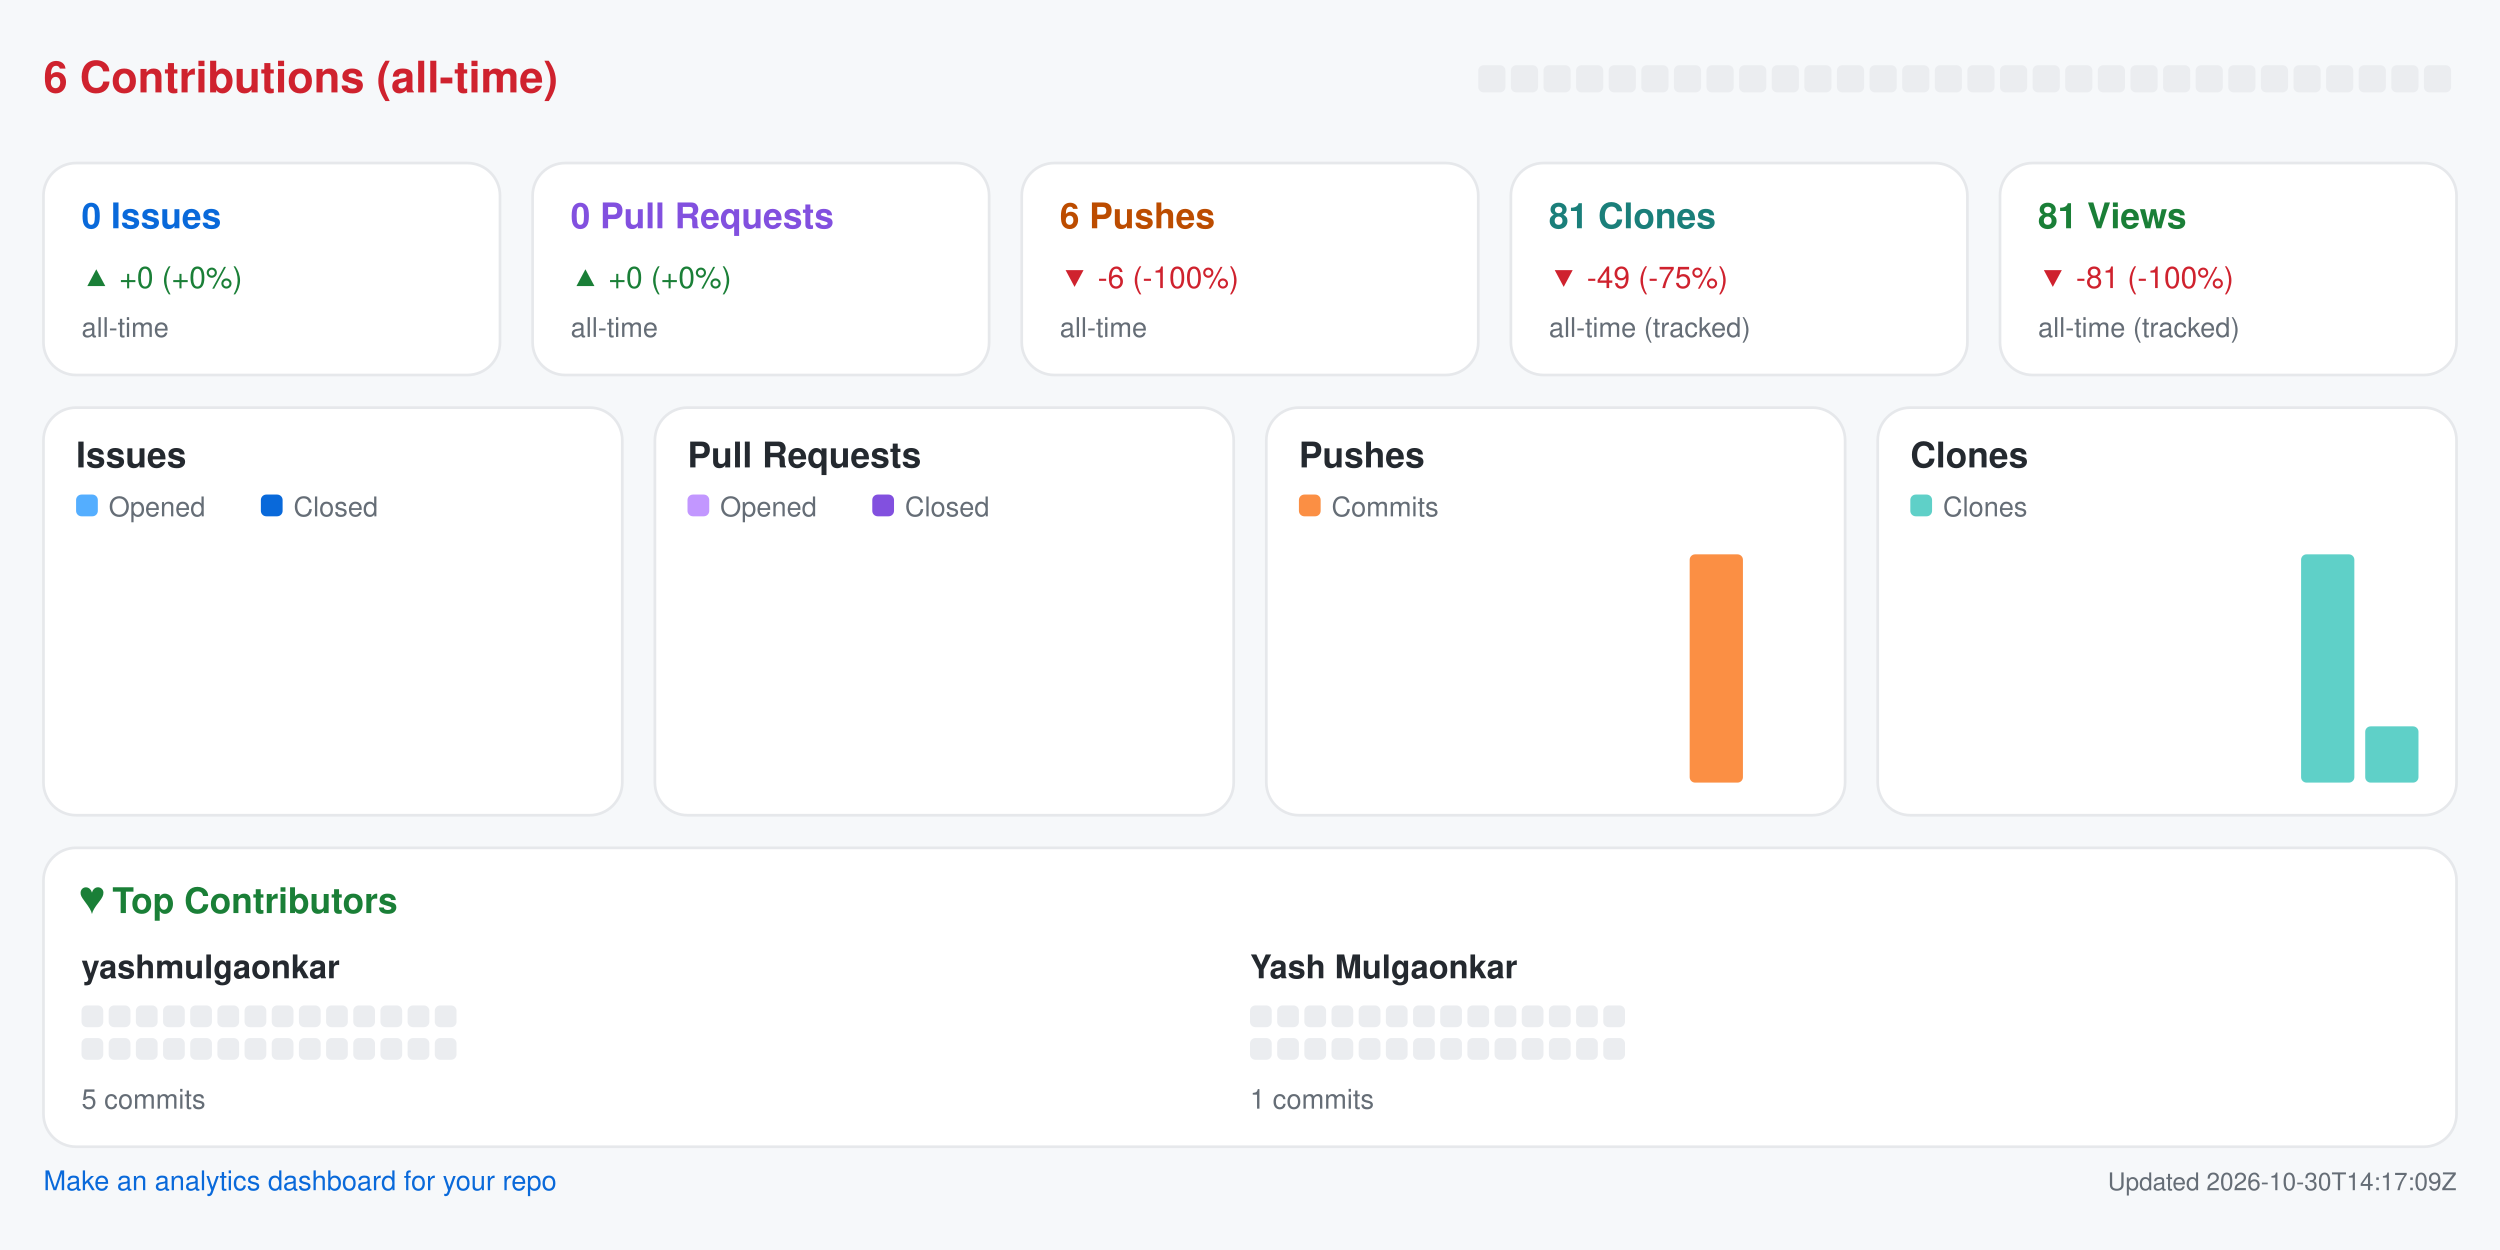
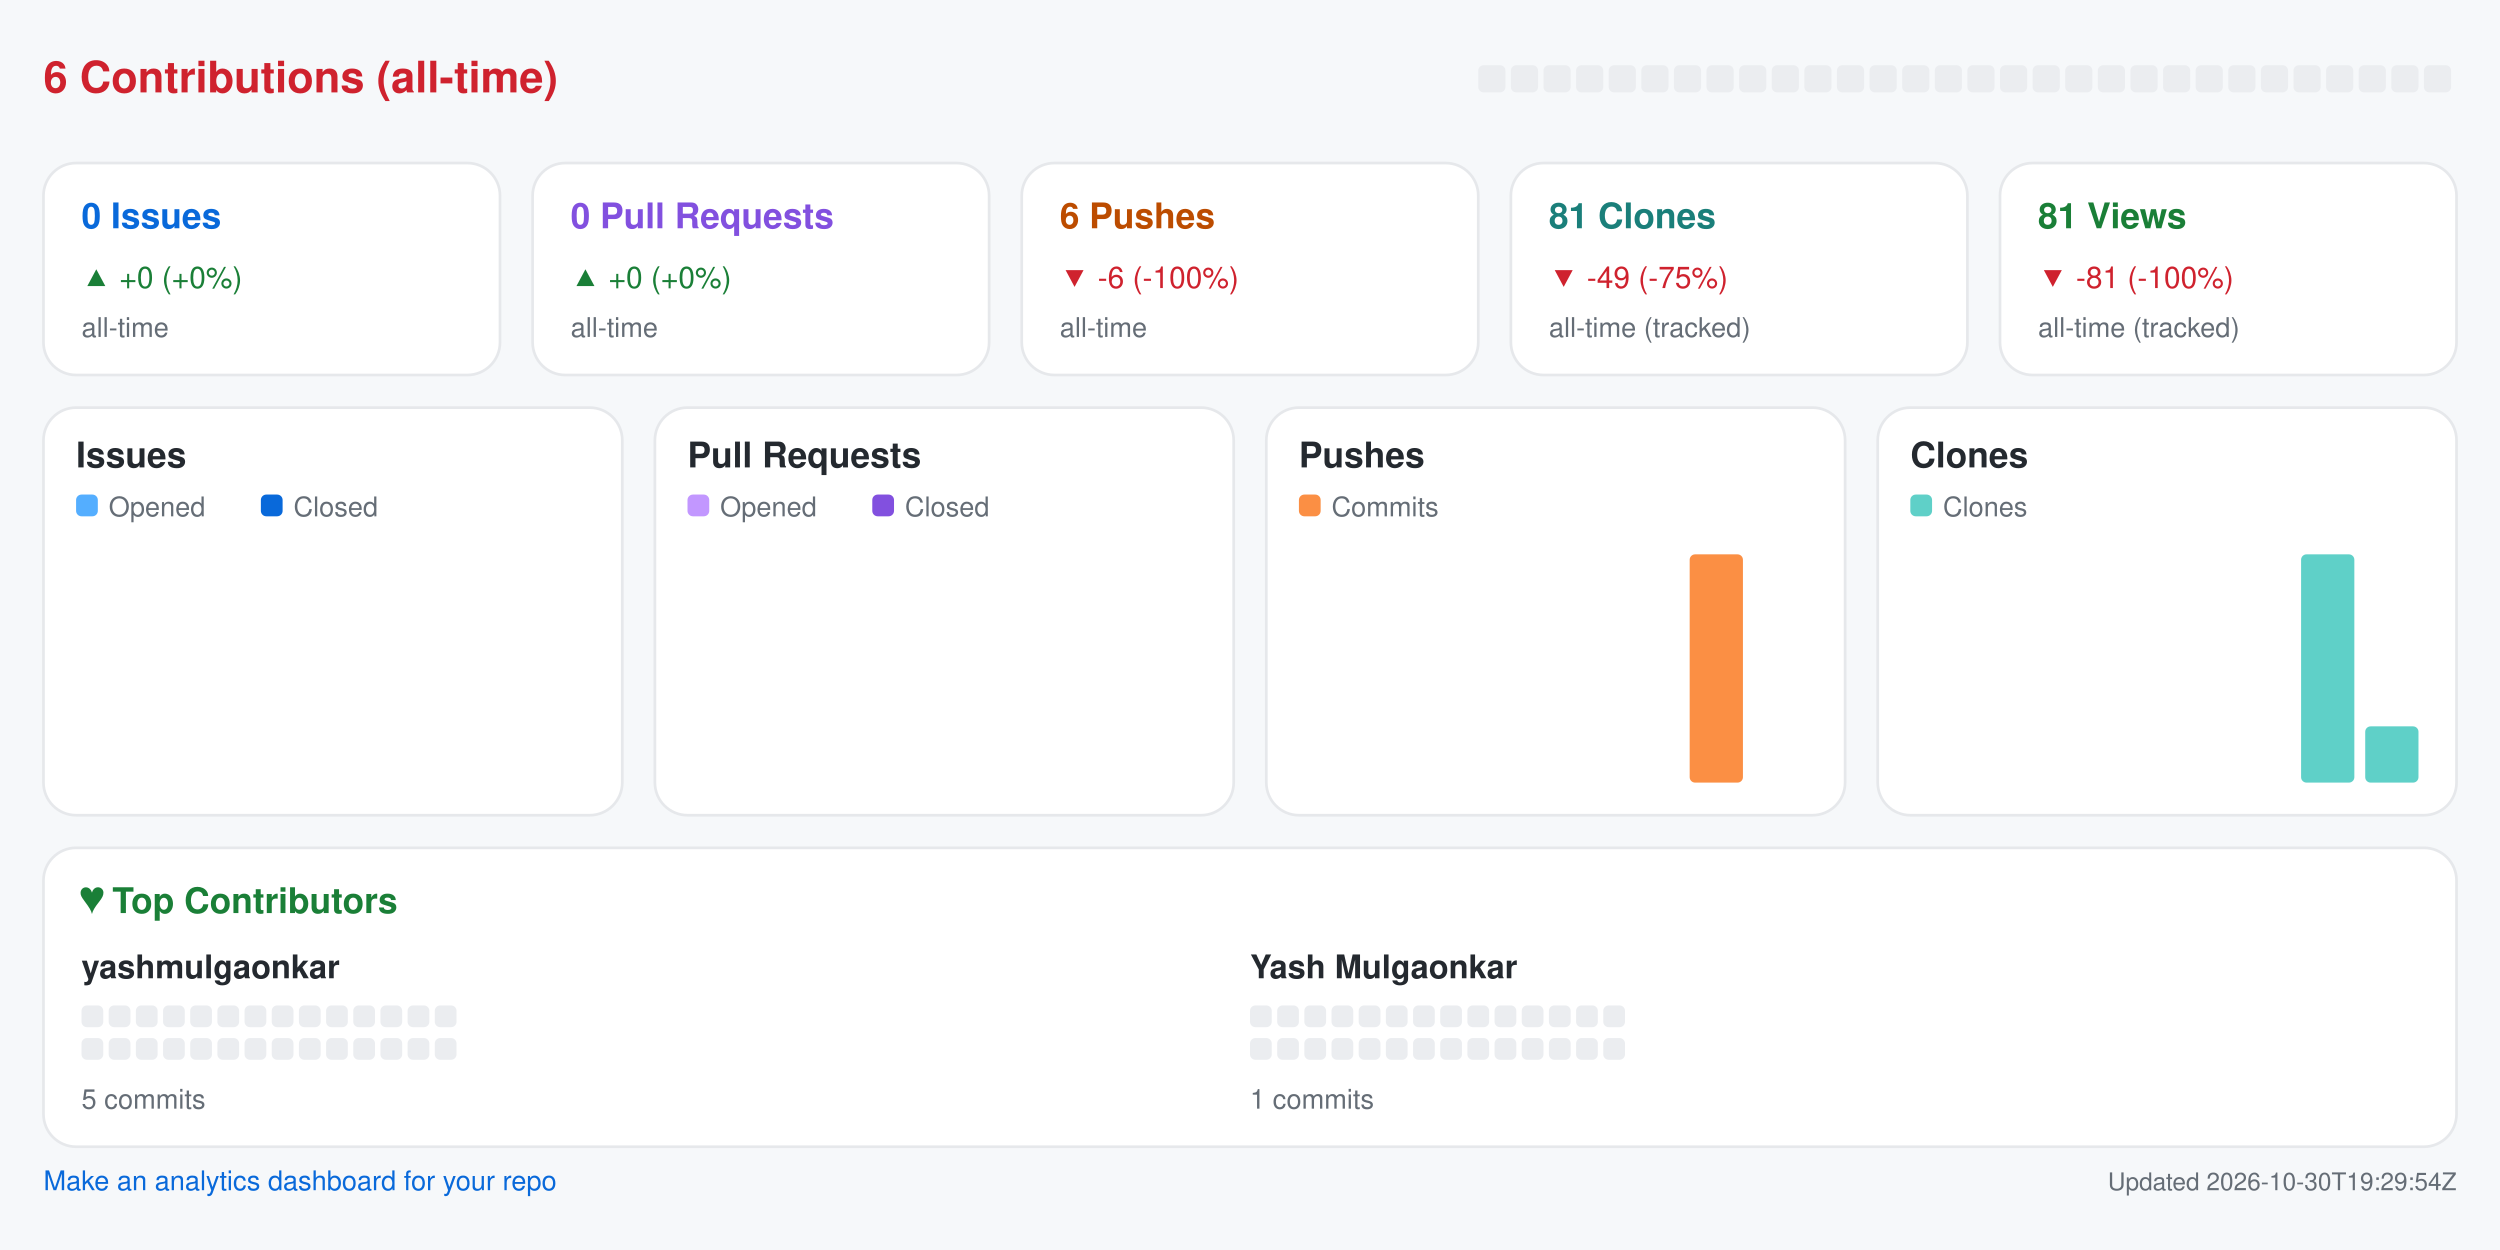
<svg xmlns="http://www.w3.org/2000/svg" width="920" height="460" viewBox="0 0 920 460" role="img" aria-label="Repository analytics for yashmulgaonkar/pi-tools">
  <rect x="0.0" y="0.0" width="920.0" height="460.0" rx="0" fill="#f6f8fa" />
  <text x="16.0" y="34.0" fill="#cf222e" font-size="16" font-family="-apple-system,BlinkMacSystemFont,Segoe UI,Helvetica,Arial,sans-serif" font-weight="600" text-anchor="start">6 Contributions (all-time)</text>
  <rect x="544.0" y="24.0" width="10.0" height="10.0" rx="2" fill="#ebedf0" />
  <rect x="556.0" y="24.0" width="10.0" height="10.0" rx="2" fill="#ebedf0" />
  <rect x="568.0" y="24.0" width="10.0" height="10.0" rx="2" fill="#ebedf0" />
  <rect x="580.0" y="24.0" width="10.0" height="10.0" rx="2" fill="#ebedf0" />
  <rect x="592.0" y="24.0" width="10.0" height="10.0" rx="2" fill="#ebedf0" />
  <rect x="604.0" y="24.0" width="10.0" height="10.0" rx="2" fill="#ebedf0" />
  <rect x="616.0" y="24.0" width="10.0" height="10.0" rx="2" fill="#ebedf0" />
  <rect x="628.0" y="24.0" width="10.0" height="10.0" rx="2" fill="#ebedf0" />
  <rect x="640.0" y="24.0" width="10.0" height="10.0" rx="2" fill="#ebedf0" />
  <rect x="652.0" y="24.0" width="10.0" height="10.0" rx="2" fill="#ebedf0" />
  <rect x="664.0" y="24.0" width="10.0" height="10.0" rx="2" fill="#ebedf0" />
  <rect x="676.0" y="24.0" width="10.0" height="10.0" rx="2" fill="#ebedf0" />
  <rect x="688.0" y="24.0" width="10.0" height="10.0" rx="2" fill="#ebedf0" />
  <rect x="700.0" y="24.0" width="10.0" height="10.0" rx="2" fill="#ebedf0" />
  <rect x="712.0" y="24.0" width="10.0" height="10.0" rx="2" fill="#ebedf0" />
  <rect x="724.0" y="24.0" width="10.0" height="10.0" rx="2" fill="#ebedf0" />
  <rect x="736.0" y="24.0" width="10.0" height="10.0" rx="2" fill="#ebedf0" />
  <rect x="748.0" y="24.0" width="10.0" height="10.0" rx="2" fill="#ebedf0" />
  <rect x="760.0" y="24.0" width="10.0" height="10.0" rx="2" fill="#ebedf0" />
  <rect x="772.0" y="24.0" width="10.0" height="10.0" rx="2" fill="#ebedf0" />
  <rect x="784.0" y="24.0" width="10.0" height="10.0" rx="2" fill="#ebedf0" />
  <rect x="796.0" y="24.0" width="10.0" height="10.0" rx="2" fill="#ebedf0" />
  <rect x="808.0" y="24.0" width="10.0" height="10.0" rx="2" fill="#ebedf0" />
  <rect x="820.0" y="24.0" width="10.0" height="10.0" rx="2" fill="#ebedf0" />
  <rect x="832.0" y="24.0" width="10.0" height="10.0" rx="2" fill="#ebedf0" />
  <rect x="844.0" y="24.0" width="10.0" height="10.0" rx="2" fill="#ebedf0" />
  <rect x="856.0" y="24.0" width="10.0" height="10.0" rx="2" fill="#ebedf0" />
  <rect x="868.0" y="24.0" width="10.0" height="10.0" rx="2" fill="#ebedf0" />
  <rect x="880.0" y="24.0" width="10.0" height="10.0" rx="2" fill="#ebedf0" />
  <rect x="892.0" y="24.0" width="10.0" height="10.0" rx="2" fill="#ebedf0" />
  <rect x="16.0" y="60.0" width="168.0" height="78.0" rx="12" fill="#ffffff" stroke="#e6e8eb" />
  <text x="30.0" y="84.0" fill="#0969da" font-size="13" font-family="-apple-system,BlinkMacSystemFont,Segoe UI,Helvetica,Arial,sans-serif" font-weight="600" text-anchor="start">0 Issues</text>
  <text x="30.0" y="106.0" fill="#1a7f37" font-size="11" font-family="-apple-system,BlinkMacSystemFont,Segoe UI,Helvetica,Arial,sans-serif" font-weight="400" text-anchor="start">▲ +0 (+0%)</text>
  <text x="30.0" y="124.0" fill="#656d76" font-size="10" font-family="-apple-system,BlinkMacSystemFont,Segoe UI,Helvetica,Arial,sans-serif" font-weight="400" text-anchor="start">all-time</text>
  <rect x="196.0" y="60.0" width="168.0" height="78.0" rx="12" fill="#ffffff" stroke="#e6e8eb" />
  <text x="210.0" y="84.0" fill="#8250df" font-size="13" font-family="-apple-system,BlinkMacSystemFont,Segoe UI,Helvetica,Arial,sans-serif" font-weight="600" text-anchor="start">0 Pull Requests</text>
  <text x="210.0" y="106.0" fill="#1a7f37" font-size="11" font-family="-apple-system,BlinkMacSystemFont,Segoe UI,Helvetica,Arial,sans-serif" font-weight="400" text-anchor="start">▲ +0 (+0%)</text>
  <text x="210.0" y="124.0" fill="#656d76" font-size="10" font-family="-apple-system,BlinkMacSystemFont,Segoe UI,Helvetica,Arial,sans-serif" font-weight="400" text-anchor="start">all-time</text>
  <rect x="376.0" y="60.0" width="168.0" height="78.0" rx="12" fill="#ffffff" stroke="#e6e8eb" />
  <text x="390.0" y="84.0" fill="#bc4c00" font-size="13" font-family="-apple-system,BlinkMacSystemFont,Segoe UI,Helvetica,Arial,sans-serif" font-weight="600" text-anchor="start">6 Pushes</text>
  <text x="390.0" y="106.0" fill="#cf222e" font-size="11" font-family="-apple-system,BlinkMacSystemFont,Segoe UI,Helvetica,Arial,sans-serif" font-weight="400" text-anchor="start">▼ -6 (-100%)</text>
  <text x="390.0" y="124.0" fill="#656d76" font-size="10" font-family="-apple-system,BlinkMacSystemFont,Segoe UI,Helvetica,Arial,sans-serif" font-weight="400" text-anchor="start">all-time</text>
  <rect x="556.0" y="60.0" width="168.0" height="78.0" rx="12" fill="#ffffff" stroke="#e6e8eb" />
  <text x="570.0" y="84.0" fill="#1a7f7a" font-size="13" font-family="-apple-system,BlinkMacSystemFont,Segoe UI,Helvetica,Arial,sans-serif" font-weight="600" text-anchor="start">81 Clones</text>
  <text x="570.0" y="106.0" fill="#cf222e" font-size="11" font-family="-apple-system,BlinkMacSystemFont,Segoe UI,Helvetica,Arial,sans-serif" font-weight="400" text-anchor="start">▼ -49 (-75%)</text>
  <text x="570.0" y="124.0" fill="#656d76" font-size="10" font-family="-apple-system,BlinkMacSystemFont,Segoe UI,Helvetica,Arial,sans-serif" font-weight="400" text-anchor="start">all-time (tracked)</text>
  <rect x="736.0" y="60.0" width="168.0" height="78.0" rx="12" fill="#ffffff" stroke="#e6e8eb" />
  <text x="750.0" y="84.0" fill="#1a7f37" font-size="13" font-family="-apple-system,BlinkMacSystemFont,Segoe UI,Helvetica,Arial,sans-serif" font-weight="600" text-anchor="start">81 Views</text>
  <text x="750.0" y="106.0" fill="#cf222e" font-size="11" font-family="-apple-system,BlinkMacSystemFont,Segoe UI,Helvetica,Arial,sans-serif" font-weight="400" text-anchor="start">▼ -81 (-100%)</text>
  <text x="750.0" y="124.0" fill="#656d76" font-size="10" font-family="-apple-system,BlinkMacSystemFont,Segoe UI,Helvetica,Arial,sans-serif" font-weight="400" text-anchor="start">all-time (tracked)</text>
  <rect x="16.0" y="150.0" width="213.0" height="150.0" rx="12" fill="#ffffff" stroke="#e6e8eb" />
  <text x="28.0" y="172.0" fill="#24292f" font-size="13" font-family="-apple-system,BlinkMacSystemFont,Segoe UI,Helvetica,Arial,sans-serif" font-weight="600" text-anchor="start">Issues</text>
  <rect x="28.0" y="182.0" width="8.0" height="8.0" rx="2" fill="#54aeff" />
  <text x="40.0" y="190.0" fill="#656d76" font-size="10" font-family="-apple-system,BlinkMacSystemFont,Segoe UI,Helvetica,Arial,sans-serif" font-weight="400" text-anchor="start">Opened</text>
  <rect x="96.0" y="182.0" width="8.0" height="8.0" rx="2" fill="#0969da" />
  <text x="108.0" y="190.0" fill="#656d76" font-size="10" font-family="-apple-system,BlinkMacSystemFont,Segoe UI,Helvetica,Arial,sans-serif" font-weight="400" text-anchor="start">Closed</text>
  <rect x="30.0" y="288.0" width="8.8" height="0.0" rx="2" fill="#54aeff" />
  <rect x="39.8" y="288.0" width="8.8" height="0.0" rx="2" fill="#0969da" />
  <rect x="53.6" y="288.0" width="8.8" height="0.0" rx="2" fill="#54aeff" />
  <rect x="63.4" y="288.0" width="8.8" height="0.0" rx="2" fill="#0969da" />
  <rect x="77.2" y="288.0" width="8.8" height="0.0" rx="2" fill="#54aeff" />
  <rect x="87.1" y="288.0" width="8.8" height="0.0" rx="2" fill="#0969da" />
  <rect x="100.9" y="288.0" width="8.8" height="0.0" rx="2" fill="#54aeff" />
  <rect x="110.7" y="288.0" width="8.8" height="0.0" rx="2" fill="#0969da" />
  <rect x="124.5" y="288.0" width="8.8" height="0.0" rx="2" fill="#54aeff" />
  <rect x="134.3" y="288.0" width="8.8" height="0.0" rx="2" fill="#0969da" />
  <rect x="148.1" y="288.0" width="8.8" height="0.0" rx="2" fill="#54aeff" />
  <rect x="157.9" y="288.0" width="8.8" height="0.0" rx="2" fill="#0969da" />
  <rect x="171.8" y="288.0" width="8.8" height="0.0" rx="2" fill="#54aeff" />
  <rect x="181.6" y="288.0" width="8.8" height="0.0" rx="2" fill="#0969da" />
  <rect x="195.4" y="288.0" width="8.8" height="0.0" rx="2" fill="#54aeff" />
  <rect x="205.2" y="288.0" width="8.8" height="0.0" rx="2" fill="#0969da" />
  <rect x="241.0" y="150.0" width="213.0" height="150.0" rx="12" fill="#ffffff" stroke="#e6e8eb" />
  <text x="253.0" y="172.0" fill="#24292f" font-size="13" font-family="-apple-system,BlinkMacSystemFont,Segoe UI,Helvetica,Arial,sans-serif" font-weight="600" text-anchor="start">Pull Requests</text>
  <rect x="253.0" y="182.0" width="8.0" height="8.0" rx="2" fill="#c297ff" />
  <text x="265.0" y="190.0" fill="#656d76" font-size="10" font-family="-apple-system,BlinkMacSystemFont,Segoe UI,Helvetica,Arial,sans-serif" font-weight="400" text-anchor="start">Opened</text>
  <rect x="321.0" y="182.0" width="8.0" height="8.0" rx="2" fill="#8250df" />
  <text x="333.0" y="190.0" fill="#656d76" font-size="10" font-family="-apple-system,BlinkMacSystemFont,Segoe UI,Helvetica,Arial,sans-serif" font-weight="400" text-anchor="start">Closed</text>
  <rect x="255.0" y="288.0" width="8.8" height="0.0" rx="2" fill="#c297ff" />
  <rect x="264.8" y="288.0" width="8.8" height="0.0" rx="2" fill="#8250df" />
  <rect x="278.6" y="288.0" width="8.8" height="0.0" rx="2" fill="#c297ff" />
  <rect x="288.4" y="288.0" width="8.8" height="0.0" rx="2" fill="#8250df" />
  <rect x="302.2" y="288.0" width="8.8" height="0.0" rx="2" fill="#c297ff" />
  <rect x="312.1" y="288.0" width="8.8" height="0.0" rx="2" fill="#8250df" />
  <rect x="325.9" y="288.0" width="8.8" height="0.0" rx="2" fill="#c297ff" />
  <rect x="335.7" y="288.0" width="8.8" height="0.0" rx="2" fill="#8250df" />
  <rect x="349.5" y="288.0" width="8.8" height="0.0" rx="2" fill="#c297ff" />
  <rect x="359.3" y="288.0" width="8.8" height="0.0" rx="2" fill="#8250df" />
  <rect x="373.1" y="288.0" width="8.8" height="0.0" rx="2" fill="#c297ff" />
  <rect x="382.9" y="288.0" width="8.8" height="0.0" rx="2" fill="#8250df" />
  <rect x="396.8" y="288.0" width="8.8" height="0.0" rx="2" fill="#c297ff" />
  <rect x="406.6" y="288.0" width="8.8" height="0.0" rx="2" fill="#8250df" />
  <rect x="420.4" y="288.0" width="8.8" height="0.0" rx="2" fill="#c297ff" />
  <rect x="430.2" y="288.0" width="8.8" height="0.0" rx="2" fill="#8250df" />
  <rect x="466.0" y="150.0" width="213.0" height="150.0" rx="12" fill="#ffffff" stroke="#e6e8eb" />
  <text x="478.0" y="172.0" fill="#24292f" font-size="13" font-family="-apple-system,BlinkMacSystemFont,Segoe UI,Helvetica,Arial,sans-serif" font-weight="600" text-anchor="start">Pushes</text>
  <rect x="478.0" y="182.0" width="8.0" height="8.0" rx="2" fill="#fb8f44" />
  <text x="490.0" y="190.0" fill="#656d76" font-size="10" font-family="-apple-system,BlinkMacSystemFont,Segoe UI,Helvetica,Arial,sans-serif" font-weight="400" text-anchor="start">Commits</text>
  <rect x="480.0" y="288.0" width="19.6" height="0.0" rx="2" fill="#fb8f44" />
  <rect x="503.6" y="288.0" width="19.6" height="0.0" rx="2" fill="#fb8f44" />
  <rect x="527.2" y="288.0" width="19.6" height="0.0" rx="2" fill="#fb8f44" />
  <rect x="550.9" y="288.0" width="19.6" height="0.0" rx="2" fill="#fb8f44" />
  <rect x="574.5" y="288.0" width="19.6" height="0.0" rx="2" fill="#fb8f44" />
  <rect x="598.1" y="288.0" width="19.6" height="0.0" rx="2" fill="#fb8f44" />
  <rect x="621.8" y="204.0" width="19.6" height="84.0" rx="2" fill="#fb8f44" />
  <rect x="645.4" y="288.0" width="19.6" height="0.0" rx="2" fill="#fb8f44" />
  <rect x="691.0" y="150.0" width="213.0" height="150.0" rx="12" fill="#ffffff" stroke="#e6e8eb" />
  <text x="703.0" y="172.0" fill="#24292f" font-size="13" font-family="-apple-system,BlinkMacSystemFont,Segoe UI,Helvetica,Arial,sans-serif" font-weight="600" text-anchor="start">Clones</text>
  <rect x="703.0" y="182.0" width="8.0" height="8.0" rx="2" fill="#5fd0c8" />
  <text x="715.0" y="190.0" fill="#656d76" font-size="10" font-family="-apple-system,BlinkMacSystemFont,Segoe UI,Helvetica,Arial,sans-serif" font-weight="400" text-anchor="start">Clones</text>
  <rect x="705.0" y="288.0" width="19.6" height="0.0" rx="2" fill="#5fd0c8" />
  <rect x="728.6" y="288.0" width="19.6" height="0.0" rx="2" fill="#5fd0c8" />
  <rect x="752.2" y="288.0" width="19.6" height="0.0" rx="2" fill="#5fd0c8" />
  <rect x="775.9" y="288.0" width="19.6" height="0.0" rx="2" fill="#5fd0c8" />
  <rect x="799.5" y="288.0" width="19.6" height="0.0" rx="2" fill="#5fd0c8" />
  <rect x="823.1" y="288.0" width="19.6" height="0.0" rx="2" fill="#5fd0c8" />
  <rect x="846.8" y="204.0" width="19.6" height="84.0" rx="2" fill="#5fd0c8" />
  <rect x="870.4" y="267.3" width="19.6" height="20.7" rx="2" fill="#5fd0c8" />
  <rect x="16.0" y="312.0" width="888.0" height="110.0" rx="12" fill="#ffffff" stroke="#e6e8eb" />
  <text x="30.0" y="336.0" fill="#1a7f37" font-size="13" font-family="-apple-system,BlinkMacSystemFont,Segoe UI,Helvetica,Arial,sans-serif" font-weight="600" text-anchor="start">♥  Top Contributors</text>
  <text x="30.0" y="360.0" fill="#24292f" font-size="12" font-family="-apple-system,BlinkMacSystemFont,Segoe UI,Helvetica,Arial,sans-serif" font-weight="600" text-anchor="start">yashmulgaonkar</text>
  <rect x="30.0" y="370.0" width="8.0" height="8.0" rx="2" fill="#ebedf0" />
  <rect x="40.0" y="370.0" width="8.0" height="8.0" rx="2" fill="#ebedf0" />
  <rect x="50.0" y="370.0" width="8.0" height="8.0" rx="2" fill="#ebedf0" />
  <rect x="60.0" y="370.0" width="8.0" height="8.0" rx="2" fill="#ebedf0" />
  <rect x="70.0" y="370.0" width="8.0" height="8.0" rx="2" fill="#ebedf0" />
  <rect x="80.0" y="370.0" width="8.0" height="8.0" rx="2" fill="#ebedf0" />
  <rect x="90.0" y="370.0" width="8.0" height="8.0" rx="2" fill="#ebedf0" />
  <rect x="100.0" y="370.0" width="8.0" height="8.0" rx="2" fill="#ebedf0" />
  <rect x="110.0" y="370.0" width="8.0" height="8.0" rx="2" fill="#ebedf0" />
  <rect x="120.0" y="370.0" width="8.0" height="8.0" rx="2" fill="#ebedf0" />
  <rect x="130.0" y="370.0" width="8.0" height="8.0" rx="2" fill="#ebedf0" />
  <rect x="140.0" y="370.0" width="8.0" height="8.0" rx="2" fill="#ebedf0" />
  <rect x="150.0" y="370.0" width="8.0" height="8.0" rx="2" fill="#ebedf0" />
  <rect x="160.0" y="370.0" width="8.0" height="8.0" rx="2" fill="#ebedf0" />
  <rect x="30.0" y="382.0" width="8.0" height="8.0" rx="2" fill="#ebedf0" />
  <rect x="40.0" y="382.0" width="8.0" height="8.0" rx="2" fill="#ebedf0" />
  <rect x="50.0" y="382.0" width="8.0" height="8.0" rx="2" fill="#ebedf0" />
  <rect x="60.0" y="382.0" width="8.0" height="8.0" rx="2" fill="#ebedf0" />
  <rect x="70.0" y="382.0" width="8.0" height="8.0" rx="2" fill="#ebedf0" />
  <rect x="80.0" y="382.0" width="8.0" height="8.0" rx="2" fill="#ebedf0" />
  <rect x="90.0" y="382.0" width="8.0" height="8.0" rx="2" fill="#ebedf0" />
  <rect x="100.0" y="382.0" width="8.0" height="8.0" rx="2" fill="#ebedf0" />
  <rect x="110.0" y="382.0" width="8.0" height="8.0" rx="2" fill="#ebedf0" />
  <rect x="120.0" y="382.0" width="8.0" height="8.0" rx="2" fill="#ebedf0" />
  <rect x="130.0" y="382.0" width="8.0" height="8.0" rx="2" fill="#ebedf0" />
  <rect x="140.0" y="382.0" width="8.0" height="8.0" rx="2" fill="#ebedf0" />
  <rect x="150.0" y="382.0" width="8.0" height="8.0" rx="2" fill="#ebedf0" />
  <rect x="160.0" y="382.0" width="8.0" height="8.0" rx="2" fill="#ebedf0" />
  <text x="30.0" y="408.0" fill="#656d76" font-size="10" font-family="-apple-system,BlinkMacSystemFont,Segoe UI,Helvetica,Arial,sans-serif" font-weight="400" text-anchor="start">5 commits</text>
  <text x="460.0" y="360.0" fill="#24292f" font-size="12" font-family="-apple-system,BlinkMacSystemFont,Segoe UI,Helvetica,Arial,sans-serif" font-weight="600" text-anchor="start">Yash Mulgaonkar</text>
  <rect x="460.0" y="370.0" width="8.0" height="8.0" rx="2" fill="#ebedf0" />
  <rect x="470.0" y="370.0" width="8.0" height="8.0" rx="2" fill="#ebedf0" />
  <rect x="480.0" y="370.0" width="8.0" height="8.0" rx="2" fill="#ebedf0" />
  <rect x="490.0" y="370.0" width="8.0" height="8.0" rx="2" fill="#ebedf0" />
  <rect x="500.0" y="370.0" width="8.0" height="8.0" rx="2" fill="#ebedf0" />
  <rect x="510.0" y="370.0" width="8.0" height="8.0" rx="2" fill="#ebedf0" />
  <rect x="520.0" y="370.0" width="8.0" height="8.0" rx="2" fill="#ebedf0" />
  <rect x="530.0" y="370.0" width="8.0" height="8.0" rx="2" fill="#ebedf0" />
  <rect x="540.0" y="370.0" width="8.0" height="8.0" rx="2" fill="#ebedf0" />
  <rect x="550.0" y="370.0" width="8.0" height="8.0" rx="2" fill="#ebedf0" />
  <rect x="560.0" y="370.0" width="8.0" height="8.0" rx="2" fill="#ebedf0" />
  <rect x="570.0" y="370.0" width="8.0" height="8.0" rx="2" fill="#ebedf0" />
  <rect x="580.0" y="370.0" width="8.0" height="8.0" rx="2" fill="#ebedf0" />
  <rect x="590.0" y="370.0" width="8.0" height="8.0" rx="2" fill="#ebedf0" />
  <rect x="460.0" y="382.0" width="8.0" height="8.0" rx="2" fill="#ebedf0" />
  <rect x="470.0" y="382.0" width="8.0" height="8.0" rx="2" fill="#ebedf0" />
  <rect x="480.0" y="382.0" width="8.0" height="8.0" rx="2" fill="#ebedf0" />
  <rect x="490.0" y="382.0" width="8.0" height="8.0" rx="2" fill="#ebedf0" />
  <rect x="500.0" y="382.0" width="8.0" height="8.0" rx="2" fill="#ebedf0" />
  <rect x="510.0" y="382.0" width="8.0" height="8.0" rx="2" fill="#ebedf0" />
  <rect x="520.0" y="382.0" width="8.0" height="8.0" rx="2" fill="#ebedf0" />
  <rect x="530.0" y="382.0" width="8.0" height="8.0" rx="2" fill="#ebedf0" />
  <rect x="540.0" y="382.0" width="8.0" height="8.0" rx="2" fill="#ebedf0" />
  <rect x="550.0" y="382.0" width="8.0" height="8.0" rx="2" fill="#ebedf0" />
  <rect x="560.0" y="382.0" width="8.0" height="8.0" rx="2" fill="#ebedf0" />
  <rect x="570.0" y="382.0" width="8.0" height="8.0" rx="2" fill="#ebedf0" />
  <rect x="580.0" y="382.0" width="8.0" height="8.0" rx="2" fill="#ebedf0" />
  <rect x="590.0" y="382.0" width="8.0" height="8.0" rx="2" fill="#ebedf0" />
  <text x="460.0" y="408.0" fill="#656d76" font-size="10" font-family="-apple-system,BlinkMacSystemFont,Segoe UI,Helvetica,Arial,sans-serif" font-weight="400" text-anchor="start">1 commits</text>
  <a href="https://github.com/yashmulgaonkar/repo-analytics" target="_blank" rel="noopener noreferrer">
    <text x="16.0" y="438.0" fill="#0969da" font-size="10" font-family="-apple-system,BlinkMacSystemFont,Segoe UI,Helvetica,Arial,sans-serif" font-weight="400" text-anchor="start">Make an analytics dashboard for your repo</text>
  </a>
-   <text x="904.0" y="438.0" fill="#656d76" font-size="9" font-family="-apple-system,BlinkMacSystemFont,Segoe UI,Helvetica,Arial,sans-serif" font-weight="400" text-anchor="end">Updated 2026-10-30T14:17:09Z</text>
+   <text x="904.0" y="438.0" fill="#656d76" font-size="9" font-family="-apple-system,BlinkMacSystemFont,Segoe UI,Helvetica,Arial,sans-serif" font-weight="400" text-anchor="end">Updated 2026-10-30T19:29:54Z</text>
</svg>
